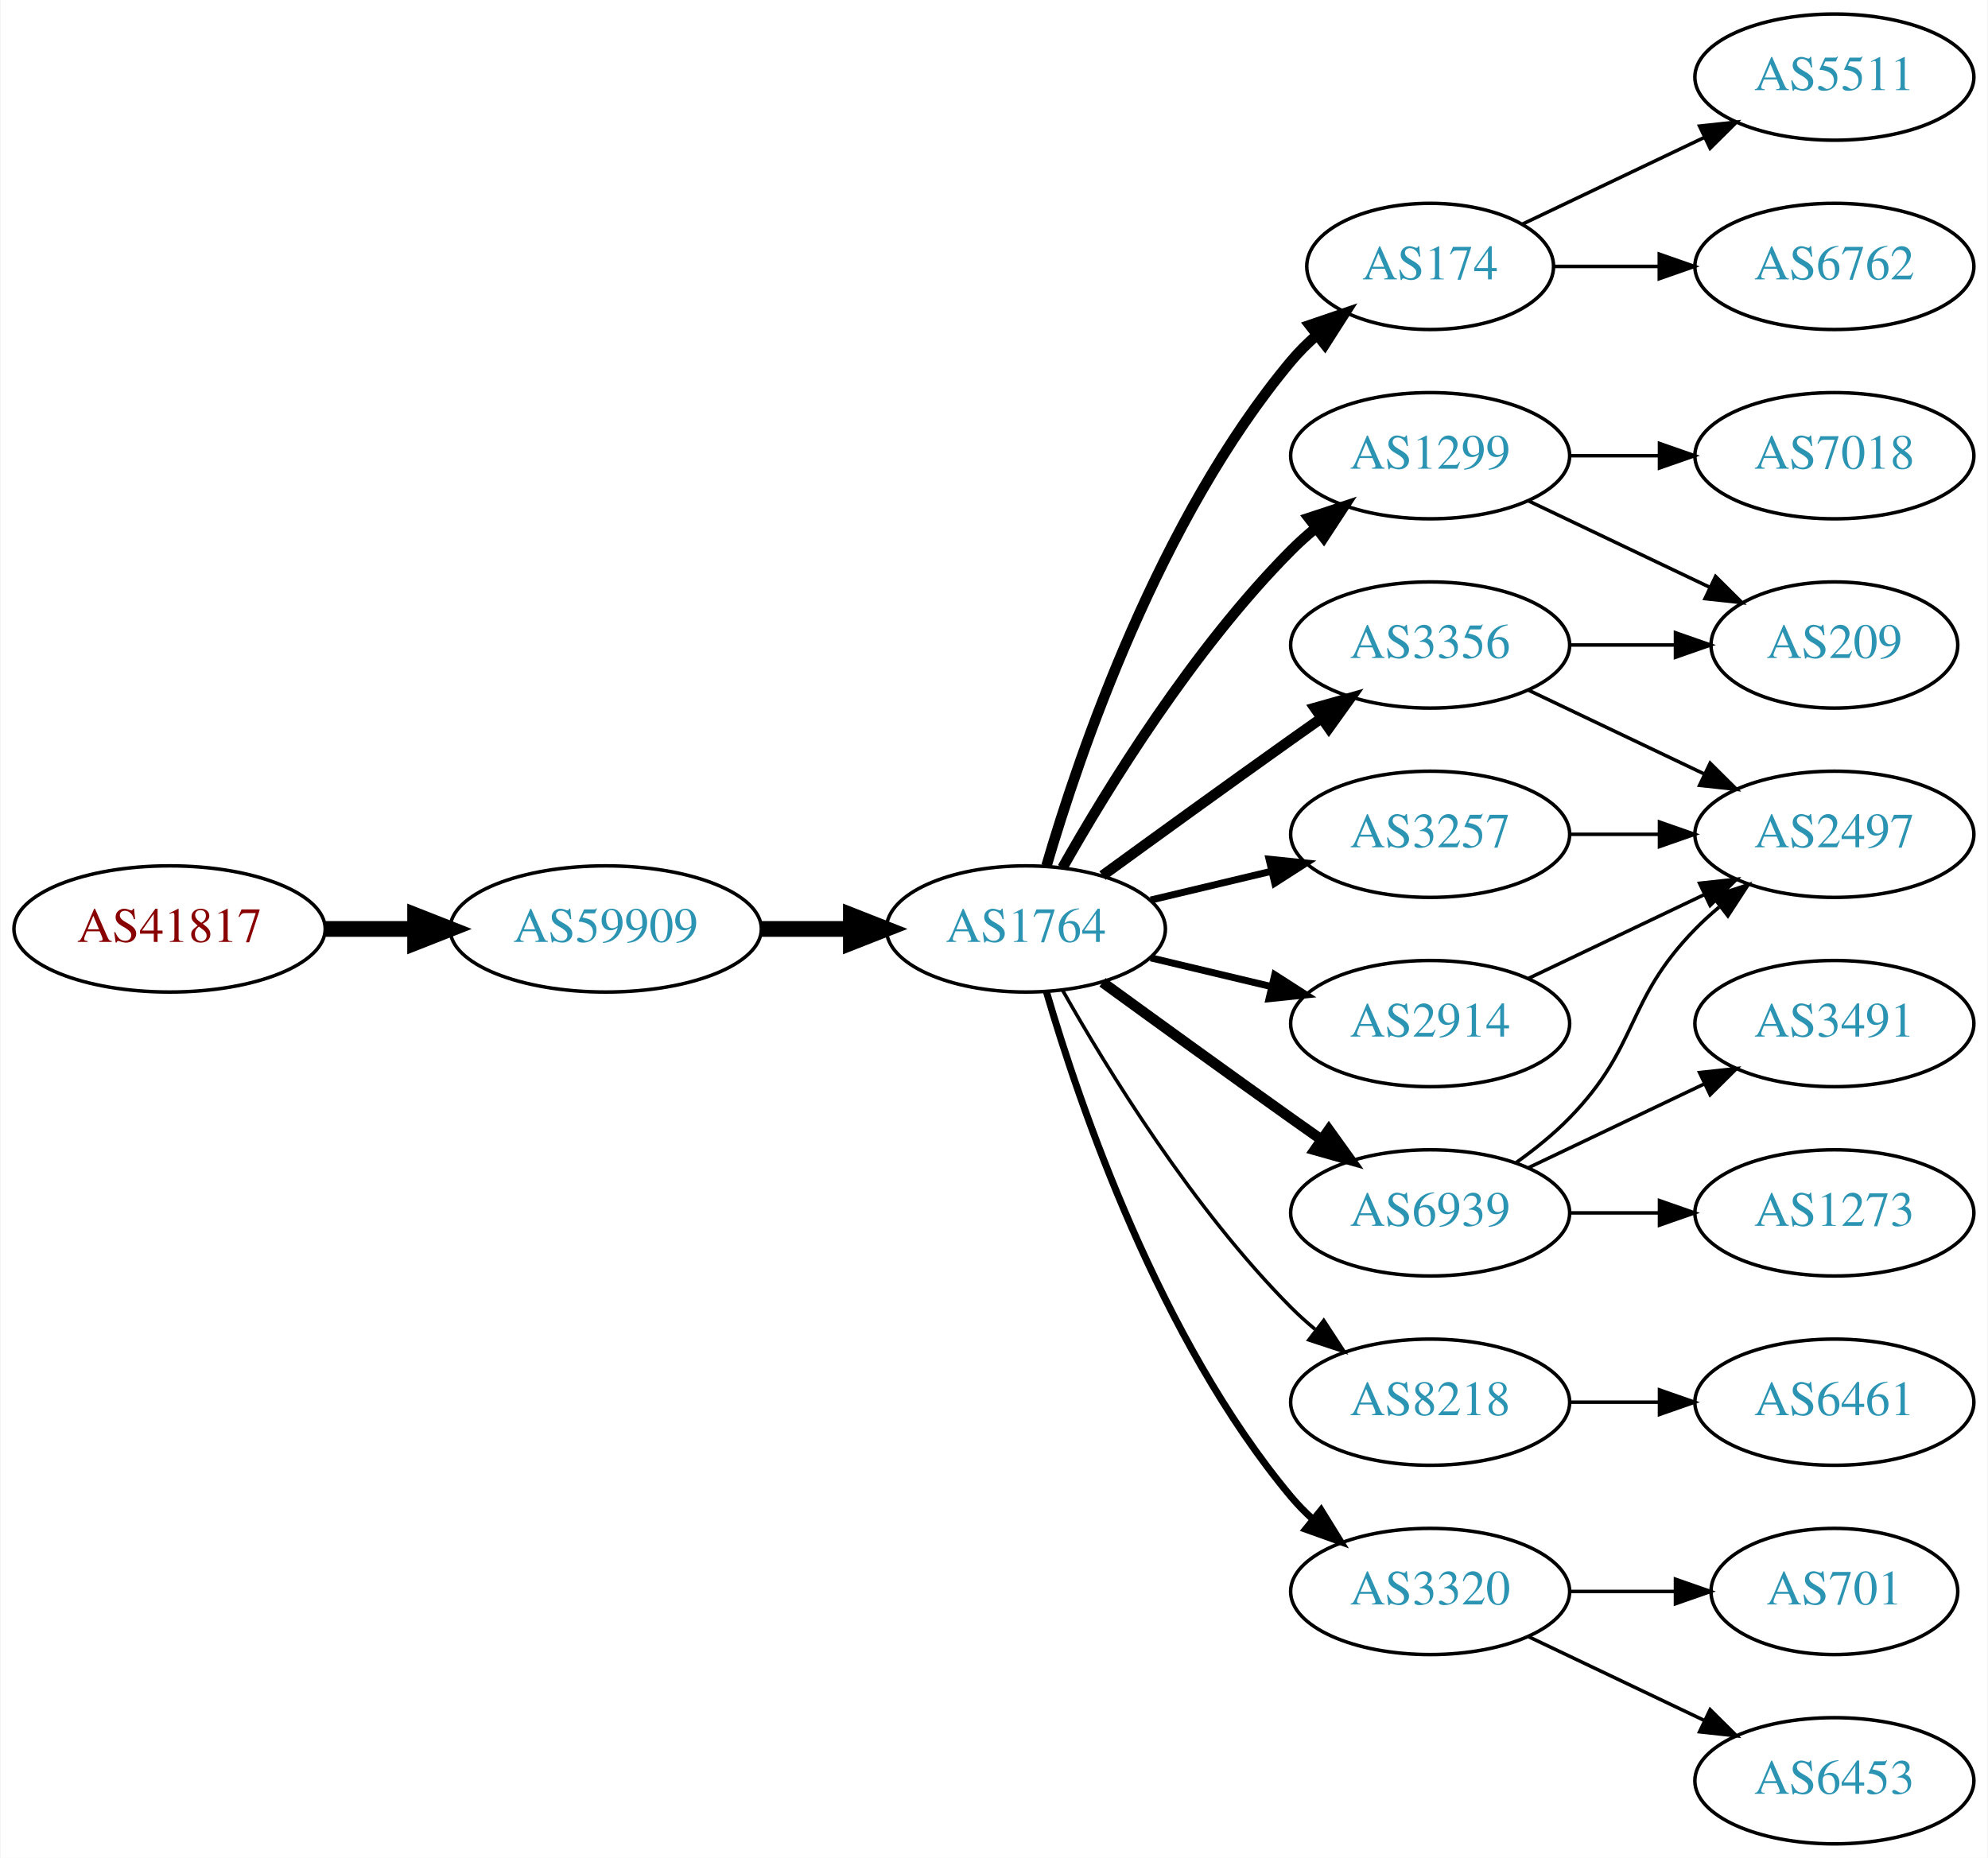
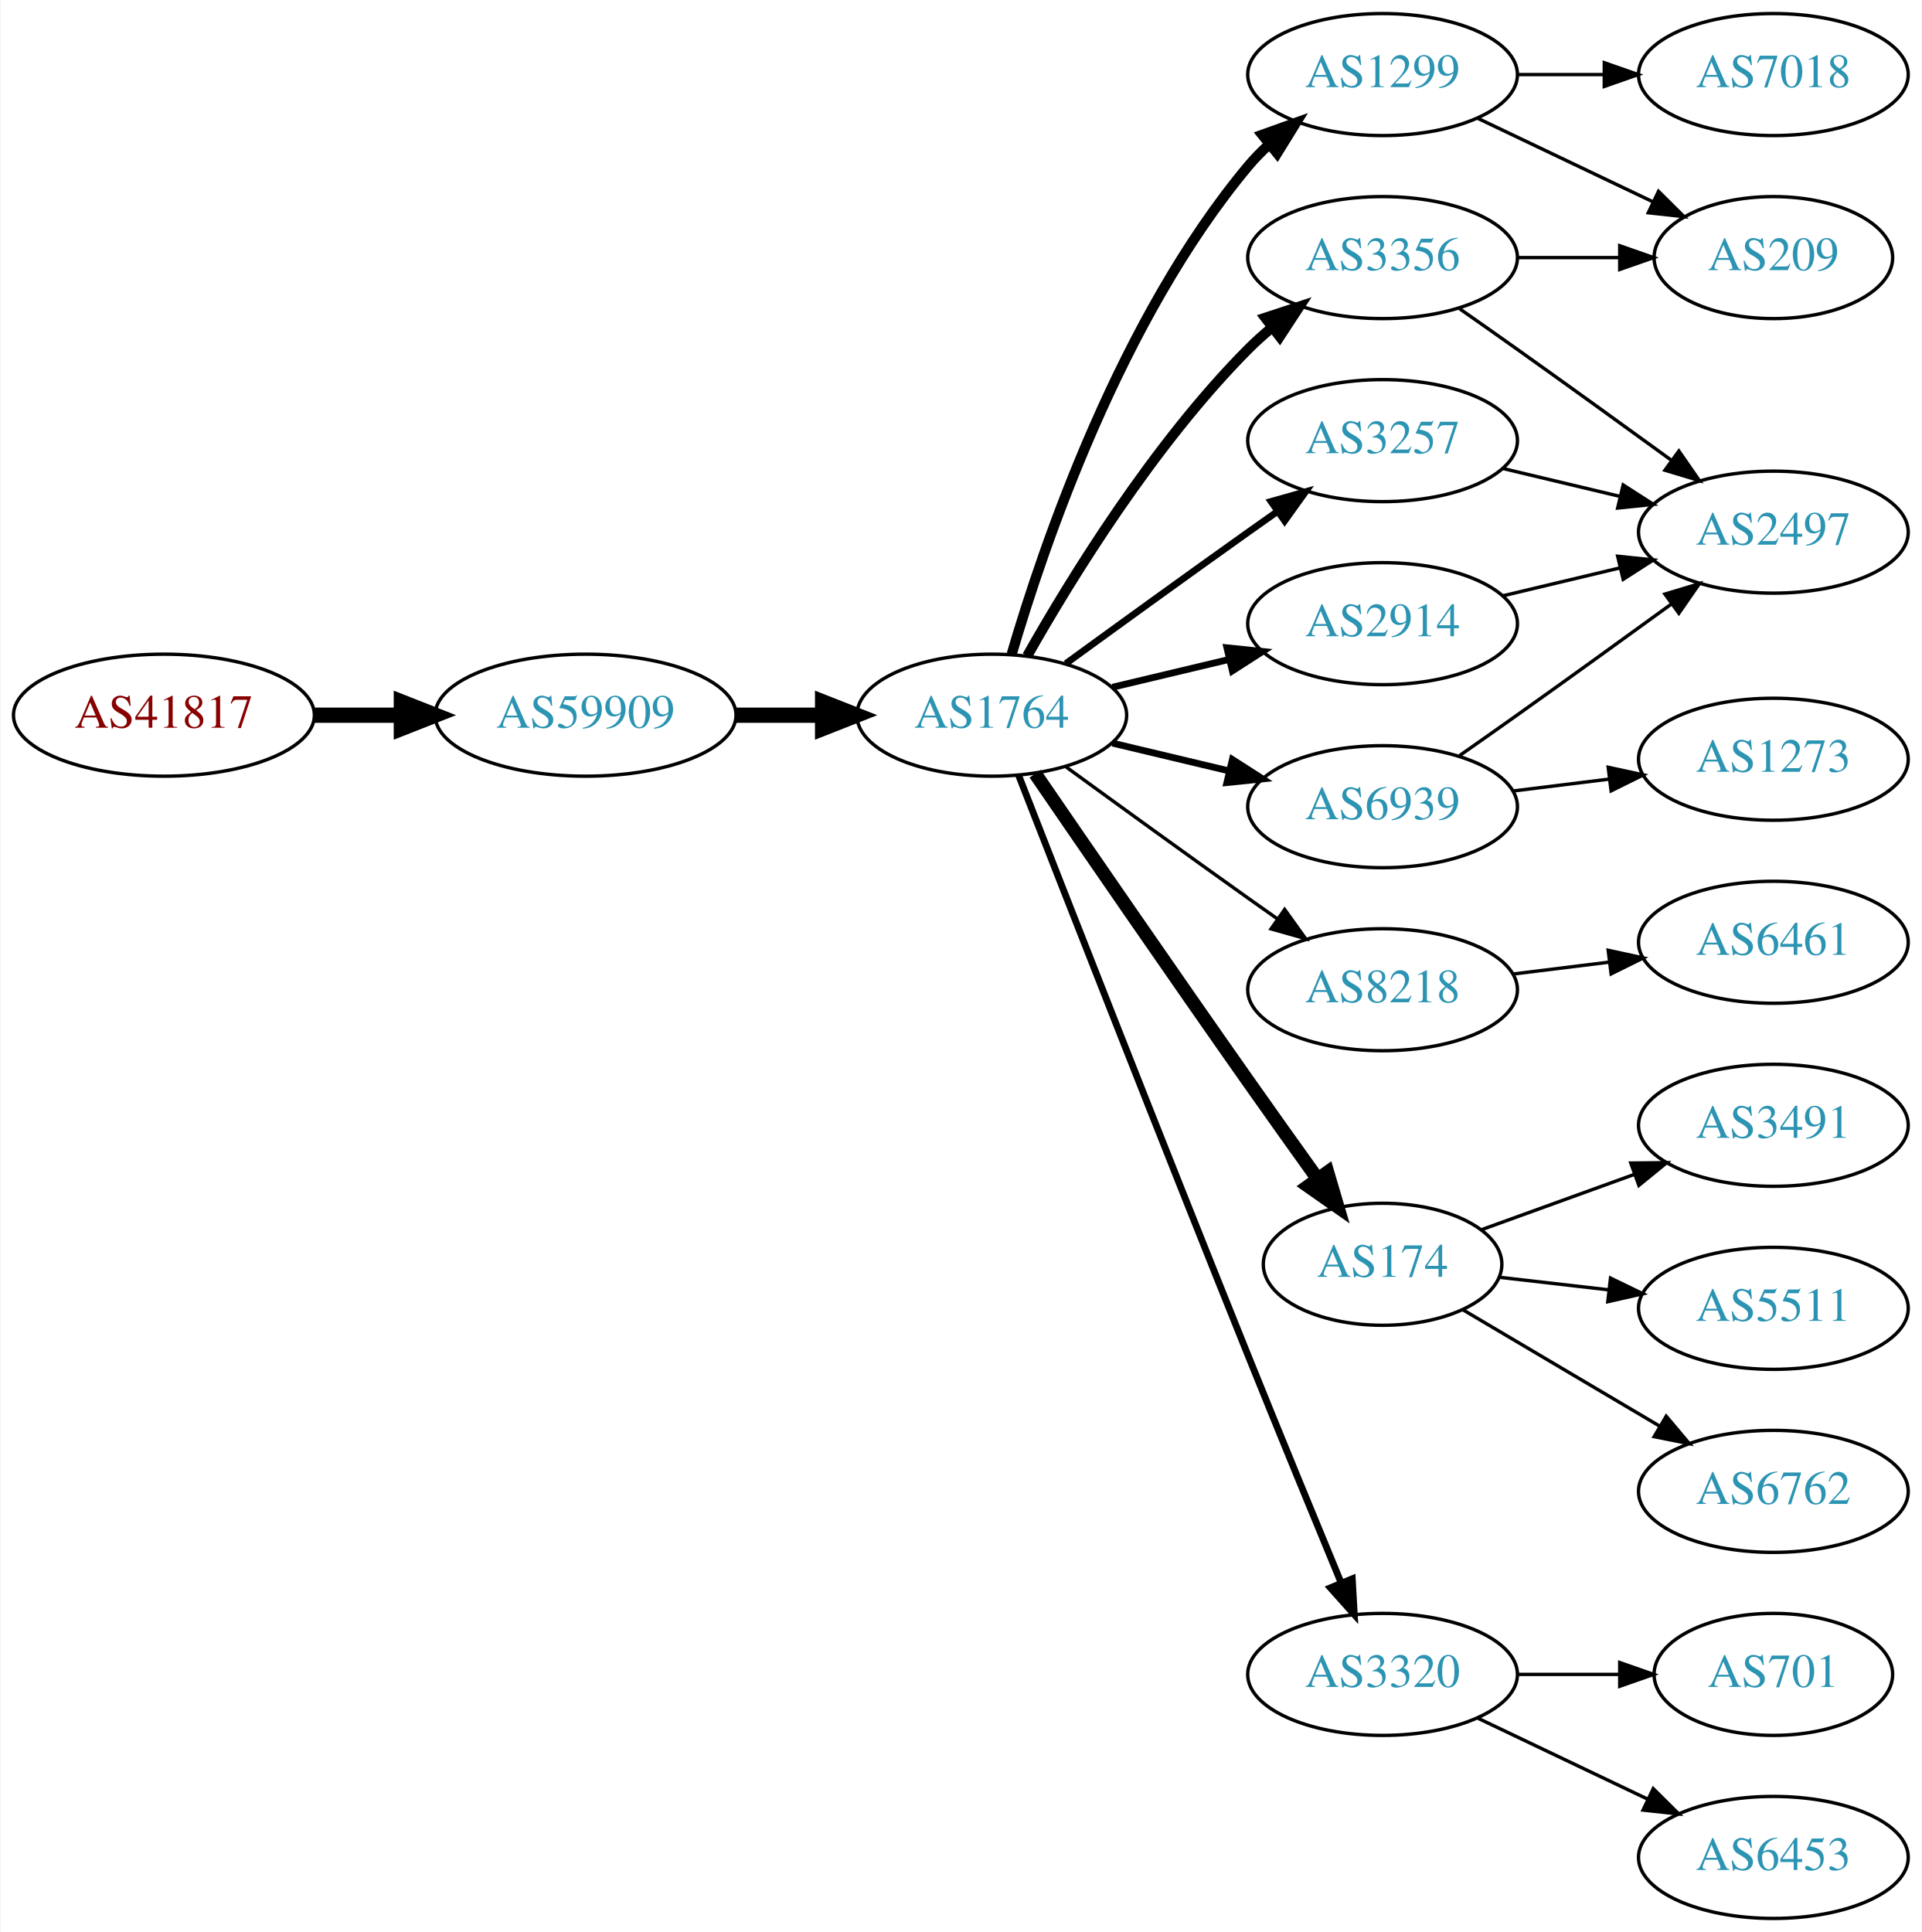
- <svg xmlns="http://www.w3.org/2000/svg" xmlns:xlink="http://www.w3.org/1999/xlink" width="567pt" height="530pt" viewBox="0.00 0.00 566.66 530.00">
-   <g id="graph0" class="graph" transform="scale(1 1) rotate(0) translate(4 526)">
-     <polygon fill="white" stroke="none" points="-4,4 -4,-526 562.663,-526 562.663,4 -4,4" />
+ <svg xmlns="http://www.w3.org/2000/svg" xmlns:xlink="http://www.w3.org/1999/xlink" width="567pt" height="570pt" viewBox="0.00 0.00 566.66 570.00">
+   <g id="graph0" class="graph" transform="scale(1 1) rotate(0) translate(4 566)">
+     <polygon fill="white" stroke="none" points="-4,4 -4,-566 562.663,-566 562.663,4 -4,4" />
    <g id="node1" class="node">
      <g id="a_node1">
        <a xlink:href="/asn/41817" xlink:title="AS41817 ~ VFNK [AT]">
-           <ellipse fill="#ffffff" stroke="black" cx="44.196" cy="-261" rx="44.393" ry="18" />
-           <text text-anchor="middle" x="44.196" y="-257.3" font-family="Times,serif" font-size="14.00" fill="#880000">AS41817</text>
+           <ellipse fill="#ffffff" stroke="black" cx="44.196" cy="-355" rx="44.393" ry="18" />
+           <text text-anchor="middle" x="44.196" y="-351.3" font-family="Times,serif" font-size="14.00" fill="#880000">AS41817</text>
        </a>
      </g>
    </g>
    <g id="node2" class="node">
      <g id="a_node2">
        <a xlink:href="/asn/59909" xlink:title="AS59909 ~ Tele-Tec GmbH [AT]">
-           <ellipse fill="#ffffff" stroke="black" cx="168.588" cy="-261" rx="44.393" ry="18" />
-           <text text-anchor="middle" x="168.588" y="-257.3" font-family="Times,serif" font-size="14.00" fill="#2c94b3">AS59909</text>
+           <ellipse fill="#ffffff" stroke="black" cx="168.588" cy="-355" rx="44.393" ry="18" />
+           <text text-anchor="middle" x="168.588" y="-351.3" font-family="Times,serif" font-size="14.00" fill="#2c94b3">AS59909</text>
        </a>
      </g>
    </g>
    <g id="edge1" class="edge">
-       <path fill="none" stroke="black" stroke-width="4.5" d="M88.692,-261C96.898,-261 105.569,-261 114.041,-261" />
-       <polygon fill="black" stroke="black" stroke-width="4.5" points="114.233,-264.938 124.233,-261 114.233,-257.063 114.233,-264.938" />
+       <path fill="none" stroke="black" stroke-width="4.5" d="M88.692,-355C96.898,-355 105.569,-355 114.041,-355" />
+       <polygon fill="black" stroke="black" stroke-width="4.5" points="114.233,-358.938 124.233,-355 114.233,-351.063 114.233,-358.938" />
    </g>
    <g id="node3" class="node">
      <g id="a_node3">
        <a xlink:href="/asn/1764" xlink:title="AS1764 ~ NEXTLAYER-AS [AT]">
-           <ellipse fill="#ffffff" stroke="black" cx="288.431" cy="-261" rx="39.794" ry="18" />
-           <text text-anchor="middle" x="288.431" y="-257.3" font-family="Times,serif" font-size="14.00" fill="#2c94b3">AS1764</text>
+           <ellipse fill="#ffffff" stroke="black" cx="288.431" cy="-355" rx="39.794" ry="18" />
+           <text text-anchor="middle" x="288.431" y="-351.3" font-family="Times,serif" font-size="14.00" fill="#2c94b3">AS1764</text>
        </a>
      </g>
    </g>
    <g id="edge2" class="edge">
-       <path fill="none" stroke="black" stroke-width="4.5" d="M212.799,-261C221.112,-261 229.875,-261 238.357,-261" />
-       <polygon fill="black" stroke="black" stroke-width="4.5" points="238.516,-264.938 248.516,-261 238.516,-257.063 238.516,-264.938" />
+       <path fill="none" stroke="black" stroke-width="4.5" d="M212.799,-355C221.112,-355 229.875,-355 238.357,-355" />
+       <polygon fill="black" stroke="black" stroke-width="4.5" points="238.516,-358.938 248.516,-355 238.516,-351.063 238.516,-358.938" />
    </g>
    <g id="node4" class="node">
      <g id="a_node4">
-         <a xlink:href="/asn/174" xlink:title="AS174 ~ Cogent Communications [US]">
-           <ellipse fill="#ffffff" stroke="black" cx="403.724" cy="-450" rx="35.194" ry="18" />
-           <text text-anchor="middle" x="403.724" y="-446.3" font-family="Times,serif" font-size="14.00" fill="#2c94b3">AS174</text>
+         <a xlink:href="/asn/1299" xlink:title="AS1299 ~ Telia Carrier [EU]">
+           <ellipse fill="#ffffff" stroke="black" cx="403.724" cy="-544" rx="39.794" ry="18" />
+           <text text-anchor="middle" x="403.724" y="-540.3" font-family="Times,serif" font-size="14.00" fill="#2c94b3">AS1299</text>
        </a>
      </g>
    </g>
    <g id="edge3" class="edge">
-       <path fill="none" stroke="black" stroke-width="3" d="M294.305,-279.002C303.619,-310.844 326.435,-377.981 364.077,-423 366.23,-425.574 368.684,-428.017 371.288,-430.303" />
-       <polygon fill="black" stroke="black" stroke-width="3" points="369.372,-433.249 379.399,-436.672 373.695,-427.743 369.372,-433.249" />
+       <path fill="none" stroke="black" stroke-width="3" d="M294.305,-373.002C303.619,-404.844 326.435,-471.981 364.077,-517 365.948,-519.237 368.046,-521.374 370.272,-523.396" />
+       <polygon fill="black" stroke="black" stroke-width="3" points="368.216,-526.234 378.191,-529.804 372.619,-520.793 368.216,-526.234" />
    </g>
    <g id="node5" class="node">
      <g id="a_node5">
-         <a xlink:href="/asn/1299" xlink:title="AS1299 ~ Telia Carrier [EU]">
-           <ellipse fill="#ffffff" stroke="black" cx="403.724" cy="-396" rx="39.794" ry="18" />
-           <text text-anchor="middle" x="403.724" y="-392.3" font-family="Times,serif" font-size="14.00" fill="#2c94b3">AS1299</text>
+         <a xlink:href="/asn/3257" xlink:title="AS3257 ~ GTT [DE]">
+           <ellipse fill="#ffffff" stroke="black" cx="403.724" cy="-436" rx="39.794" ry="18" />
+           <text text-anchor="middle" x="403.724" y="-432.3" font-family="Times,serif" font-size="14.00" fill="#2c94b3">AS3257</text>
        </a>
      </g>
    </g>
    <g id="edge4" class="edge">
-       <path fill="none" stroke="black" stroke-width="3" d="M298.891,-278.49C311.672,-301.096 336.105,-340.886 364.077,-369 366.188,-371.121 368.484,-373.188 370.87,-375.171" />
-       <polygon fill="black" stroke="black" stroke-width="3" points="369.122,-378.242 379.185,-381.556 373.385,-372.69 369.122,-378.242" />
+       <path fill="none" stroke="black" stroke-width="2" d="M310.279,-370.222C325.213,-381.091 345.827,-396.025 364.077,-409 366.898,-411.005 369.841,-413.085 372.789,-415.159" />
+       <polygon fill="black" stroke="black" stroke-width="2" points="370.816,-418.05 381.013,-420.926 374.835,-412.319 370.816,-418.05" />
    </g>
    <g id="node6" class="node">
      <g id="a_node6">
-         <a xlink:href="/asn/3356" xlink:title="AS3356 ~ Level 3 Parent, LLC [US]">
-           <ellipse fill="#ffffff" stroke="black" cx="403.724" cy="-342" rx="39.794" ry="18" />
-           <text text-anchor="middle" x="403.724" y="-338.3" font-family="Times,serif" font-size="14.00" fill="#2c94b3">AS3356</text>
+         <a xlink:href="/asn/8218" xlink:title="AS8218 ~ legacy Neotelecoms [FR]">
+           <ellipse fill="#ffffff" stroke="black" cx="403.724" cy="-274" rx="39.794" ry="18" />
+           <text text-anchor="middle" x="403.724" y="-270.3" font-family="Times,serif" font-size="14.00" fill="#2c94b3">AS8218</text>
        </a>
      </g>
    </g>
    <g id="edge5" class="edge">
-       <path fill="none" stroke="black" stroke-width="3" d="M310.279,-276.222C325.213,-287.091 345.827,-302.025 364.077,-315 366.898,-317.005 369.841,-319.085 372.789,-321.159" />
-       <polygon fill="black" stroke="black" stroke-width="3" points="370.816,-324.05 381.013,-326.926 374.835,-318.319 370.816,-324.05" />
+       <path fill="none" stroke="black" d="M310.279,-339.778C325.213,-328.909 345.827,-313.975 364.077,-301 366.898,-298.995 369.841,-296.915 372.789,-294.841" />
+       <polygon fill="black" stroke="black" points="374.835,-297.681 381.013,-289.074 370.816,-291.95 374.835,-297.681" />
    </g>
    <g id="node7" class="node">
      <g id="a_node7">
-         <a xlink:href="/asn/8218" xlink:title="AS8218 ~ legacy Neotelecoms [FR]">
-           <ellipse fill="#ffffff" stroke="black" cx="403.724" cy="-126" rx="39.794" ry="18" />
-           <text text-anchor="middle" x="403.724" y="-122.3" font-family="Times,serif" font-size="14.00" fill="#2c94b3">AS8218</text>
+         <a xlink:href="/asn/6939" xlink:title="AS6939 ~ Hurricane Electric LLC [US]">
+           <ellipse fill="#ffffff" stroke="black" cx="403.724" cy="-328" rx="39.794" ry="18" />
+           <text text-anchor="middle" x="403.724" y="-324.3" font-family="Times,serif" font-size="14.00" fill="#2c94b3">AS6939</text>
        </a>
      </g>
    </g>
    <g id="edge6" class="edge">
-       <path fill="none" stroke="black" d="M298.891,-243.51C311.672,-220.904 336.105,-181.114 364.077,-153 366.188,-150.879 368.484,-148.812 370.87,-146.829" />
-       <polygon fill="black" stroke="black" points="373.385,-149.31 379.185,-140.444 369.122,-143.758 373.385,-149.31" />
+       <path fill="none" stroke="black" stroke-width="2" d="M324.038,-346.752C334.909,-344.162 347.064,-341.265 358.506,-338.538" />
+       <polygon fill="black" stroke="black" stroke-width="2" points="359.412,-341.92 368.328,-336.197 357.789,-335.111 359.412,-341.92" />
    </g>
    <g id="node8" class="node">
      <g id="a_node8">
-         <a xlink:href="/asn/3257" xlink:title="AS3257 ~ GTT [DE]">
-           <ellipse fill="#ffffff" stroke="black" cx="403.724" cy="-288" rx="39.794" ry="18" />
-           <text text-anchor="middle" x="403.724" y="-284.3" font-family="Times,serif" font-size="14.00" fill="#2c94b3">AS3257</text>
+         <a xlink:href="/asn/3356" xlink:title="AS3356 ~ Level 3 Parent, LLC [US]">
+           <ellipse fill="#ffffff" stroke="black" cx="403.724" cy="-490" rx="39.794" ry="18" />
+           <text text-anchor="middle" x="403.724" y="-486.3" font-family="Times,serif" font-size="14.00" fill="#2c94b3">AS3356</text>
        </a>
      </g>
    </g>
    <g id="edge7" class="edge">
-       <path fill="none" stroke="black" stroke-width="2" d="M324.038,-269.248C334.909,-271.838 347.064,-274.735 358.506,-277.462" />
-       <polygon fill="black" stroke="black" stroke-width="2" points="357.789,-280.889 368.328,-279.803 359.412,-274.08 357.789,-280.889" />
+       <path fill="none" stroke="black" stroke-width="3" d="M298.891,-372.49C311.672,-395.096 336.105,-434.886 364.077,-463 366.188,-465.121 368.484,-467.188 370.87,-469.171" />
+       <polygon fill="black" stroke="black" stroke-width="3" points="369.122,-472.242 379.185,-475.556 373.385,-466.69 369.122,-472.242" />
    </g>
    <g id="node9" class="node">
      <g id="a_node9">
-         <a xlink:href="/asn/2914" xlink:title="AS2914 ~ NTT America, Inc. [US]">
-           <ellipse fill="#ffffff" stroke="black" cx="403.724" cy="-234" rx="39.794" ry="18" />
-           <text text-anchor="middle" x="403.724" y="-230.3" font-family="Times,serif" font-size="14.00" fill="#2c94b3">AS2914</text>
+         <a xlink:href="/asn/174" xlink:title="AS174 ~ Cogent Communications [US]">
+           <ellipse fill="#ffffff" stroke="black" cx="403.724" cy="-193" rx="35.194" ry="18" />
+           <text text-anchor="middle" x="403.724" y="-189.3" font-family="Times,serif" font-size="14.00" fill="#2c94b3">AS174</text>
        </a>
      </g>
    </g>
    <g id="edge8" class="edge">
-       <path fill="none" stroke="black" stroke-width="2" d="M324.038,-252.752C334.909,-250.162 347.064,-247.265 358.506,-244.538" />
-       <polygon fill="black" stroke="black" stroke-width="2" points="359.412,-247.92 368.328,-242.197 357.789,-241.111 359.412,-247.92" />
+       <path fill="none" stroke="black" stroke-width="4" d="M301.238,-337.731C315.881,-316.358 341.655,-278.88 364.077,-247 370.712,-237.567 378.062,-227.261 384.556,-218.205" />
+       <polygon fill="black" stroke="black" stroke-width="4" points="387.477,-220.138 390.468,-209.974 381.792,-216.054 387.477,-220.138" />
    </g>
    <g id="node10" class="node">
      <g id="a_node10">
+         <a xlink:href="/asn/2914" xlink:title="AS2914 ~ NTT America, Inc. [US]">
+           <ellipse fill="#ffffff" stroke="black" cx="403.724" cy="-382" rx="39.794" ry="18" />
+           <text text-anchor="middle" x="403.724" y="-378.3" font-family="Times,serif" font-size="14.00" fill="#2c94b3">AS2914</text>
+         </a>
+       </g>
+     </g>
+     <g id="edge9" class="edge">
+       <path fill="none" stroke="black" stroke-width="2" d="M324.038,-363.248C334.909,-365.838 347.064,-368.735 358.506,-371.462" />
+       <polygon fill="black" stroke="black" stroke-width="2" points="357.789,-374.889 368.328,-373.803 359.412,-368.08 357.789,-374.889" />
+     </g>
+     <g id="node11" class="node">
+       <g id="a_node11">
        <a xlink:href="/asn/3320" xlink:title="AS3320 ~ DTAG [DE]">
          <ellipse fill="#ffffff" stroke="black" cx="403.724" cy="-72" rx="39.794" ry="18" />
          <text text-anchor="middle" x="403.724" y="-68.3" font-family="Times,serif" font-size="14.00" fill="#2c94b3">AS3320</text>
        </a>
      </g>
    </g>
-     <g id="edge9" class="edge">
-       <path fill="none" stroke="black" stroke-width="2" d="M294.305,-242.998C303.619,-211.156 326.435,-144.019 364.077,-99 365.948,-96.763 368.046,-94.626 370.272,-92.604" />
-       <polygon fill="black" stroke="black" stroke-width="2" points="372.619,-95.207 378.191,-86.196 368.216,-89.766 372.619,-95.207" />
-     </g>
-     <g id="node11" class="node">
-       <g id="a_node11">
-         <a xlink:href="/asn/6939" xlink:title="AS6939 ~ Hurricane Electric LLC [US]">
-           <ellipse fill="#ffffff" stroke="black" cx="403.724" cy="-180" rx="39.794" ry="18" />
-           <text text-anchor="middle" x="403.724" y="-176.3" font-family="Times,serif" font-size="14.00" fill="#2c94b3">AS6939</text>
-         </a>
-       </g>
-     </g>
    <g id="edge10" class="edge">
-       <path fill="none" stroke="black" stroke-width="3" d="M310.279,-245.778C325.213,-234.909 345.827,-219.975 364.077,-207 366.898,-204.995 369.841,-202.915 372.789,-200.841" />
-       <polygon fill="black" stroke="black" stroke-width="3" points="374.835,-203.681 381.013,-195.074 370.816,-197.95 374.835,-203.681" />
+       <path fill="none" stroke="black" stroke-width="2" d="M296.347,-337.249C309.429,-303.725 338.757,-228.825 364.077,-166 373.19,-143.388 383.724,-117.802 391.49,-99.04" />
+       <polygon fill="black" stroke="black" stroke-width="2" points="394.79,-100.22 395.385,-89.641 388.323,-97.54 394.79,-100.22" />
+     </g>
+     <g id="node12" class="node">
+       <g id="a_node12">
+         <a xlink:href="/asn/7018" xlink:title="AS7018 ~ AT&amp;T Services, Inc. [US]">
+           <ellipse fill="#ffffff" stroke="black" cx="519.017" cy="-544" rx="39.794" ry="18" />
+           <text text-anchor="middle" x="519.017" y="-540.3" font-family="Times,serif" font-size="14.00" fill="#2c94b3">AS7018</text>
+         </a>
+       </g>
+     </g>
+     <g id="edge11" class="edge">
+       <path fill="none" stroke="black" d="M443.396,-544C451.599,-544 460.363,-544 468.895,-544" />
+       <polygon fill="black" stroke="black" points="469.134,-547.5 479.134,-544 469.134,-540.5 469.134,-547.5" />
+     </g>
+     <g id="node13" class="node">
+       <g id="a_node13">
+         <a xlink:href="/asn/209" xlink:title="AS209 ~ CenturyLink Communications, LLC [US]">
+           <ellipse fill="#ffffff" stroke="black" cx="519.017" cy="-490" rx="35.194" ry="18" />
+           <text text-anchor="middle" x="519.017" y="-486.3" font-family="Times,serif" font-size="14.00" fill="#2c94b3">AS209</text>
+         </a>
+       </g>
+     </g>
+     <g id="edge12" class="edge">
+       <path fill="none" stroke="black" d="M431.86,-531.066C447.292,-523.71 466.778,-514.423 483.313,-506.541" />
+       <polygon fill="black" stroke="black" points="485.133,-509.551 492.654,-502.089 482.121,-503.232 485.133,-509.551" />
    </g>
    <g id="node15" class="node">
      <g id="a_node15">
-         <a xlink:href="/asn/5511" xlink:title="AS5511 ~ Orange S.A. [FR]">
-           <ellipse fill="#ffffff" stroke="black" cx="519.017" cy="-504" rx="39.794" ry="18" />
-           <text text-anchor="middle" x="519.017" y="-500.3" font-family="Times,serif" font-size="14.00" fill="#2c94b3">AS5511</text>
-         </a>
-       </g>
-     </g>
-     <g id="edge14" class="edge">
-       <path fill="none" stroke="black" d="M430.149,-462.119C445.452,-469.413 465.175,-478.814 482.057,-486.86" />
-       <polygon fill="black" stroke="black" points="480.564,-490.026 491.097,-491.169 483.576,-483.707 480.564,-490.026" />
-     </g>
-     <g id="node16" class="node">
-       <g id="a_node16">
-         <a xlink:href="/asn/6762" xlink:title="AS6762 ~ TELECOM ITALIA SPARKLE S.p.A. [IT]">
-           <ellipse fill="#ffffff" stroke="black" cx="519.017" cy="-450" rx="39.794" ry="18" />
-           <text text-anchor="middle" x="519.017" y="-446.3" font-family="Times,serif" font-size="14.00" fill="#2c94b3">AS6762</text>
-         </a>
-       </g>
-     </g>
-     <g id="edge15" class="edge">
-       <path fill="none" stroke="black" d="M439.023,-450C448.4,-450 458.75,-450 468.785,-450" />
-       <polygon fill="black" stroke="black" points="469.074,-453.5 479.074,-450 469.074,-446.5 469.074,-453.5" />
-     </g>
-     <g id="node12" class="node">
-       <g id="a_node12">
-         <a xlink:href="/asn/209" xlink:title="AS209 ~ CenturyLink Communications, LLC [US]">
-           <ellipse fill="#ffffff" stroke="black" cx="519.017" cy="-342" rx="35.194" ry="18" />
-           <text text-anchor="middle" x="519.017" y="-338.3" font-family="Times,serif" font-size="14.00" fill="#2c94b3">AS209</text>
-         </a>
-       </g>
-     </g>
-     <g id="edge11" class="edge">
-       <path fill="none" stroke="black" d="M431.86,-383.066C447.292,-375.71 466.778,-366.423 483.313,-358.541" />
-       <polygon fill="black" stroke="black" points="485.133,-361.551 492.654,-354.089 482.121,-355.232 485.133,-361.551" />
-     </g>
-     <g id="node13" class="node">
-       <g id="a_node13">
-         <a xlink:href="/asn/7018" xlink:title="AS7018 ~ AT&amp;T Services, Inc. [US]">
-           <ellipse fill="#ffffff" stroke="black" cx="519.017" cy="-396" rx="39.794" ry="18" />
-           <text text-anchor="middle" x="519.017" y="-392.3" font-family="Times,serif" font-size="14.00" fill="#2c94b3">AS7018</text>
-         </a>
-       </g>
-     </g>
-     <g id="edge12" class="edge">
-       <path fill="none" stroke="black" d="M443.396,-396C451.599,-396 460.363,-396 468.895,-396" />
-       <polygon fill="black" stroke="black" points="469.134,-399.5 479.134,-396 469.134,-392.5 469.134,-399.5" />
-     </g>
-     <g id="edge18" class="edge">
-       <path fill="none" stroke="black" d="M443.396,-342C453.101,-342 463.592,-342 473.555,-342" />
-       <polygon fill="black" stroke="black" points="473.691,-345.5 483.691,-342 473.691,-338.5 473.691,-345.5" />
-     </g>
-     <g id="node17" class="node">
-       <g id="a_node17">
        <a xlink:href="/asn/2497" xlink:title="AS2497 ~ Internet Initiative Japan Inc. [JP]">
-           <ellipse fill="#ffffff" stroke="black" cx="519.017" cy="-288" rx="39.794" ry="18" />
-           <text text-anchor="middle" x="519.017" y="-284.3" font-family="Times,serif" font-size="14.00" fill="#2c94b3">AS2497</text>
-         </a>
-       </g>
-     </g>
-     <g id="edge17" class="edge">
-       <path fill="none" stroke="black" d="M431.86,-329.066C446.854,-321.919 465.675,-312.948 481.898,-305.215" />
-       <polygon fill="black" stroke="black" points="483.581,-308.291 491.102,-300.829 480.569,-301.972 483.581,-308.291" />
+           <ellipse fill="#ffffff" stroke="black" cx="519.017" cy="-409" rx="39.794" ry="18" />
+           <text text-anchor="middle" x="519.017" y="-405.3" font-family="Times,serif" font-size="14.00" fill="#2c94b3">AS2497</text>
+         </a>
+       </g>
+     </g>
+     <g id="edge22" class="edge">
+       <path fill="none" stroke="black" d="M439.331,-427.752C450.202,-425.162 462.357,-422.265 473.799,-419.538" />
+       <polygon fill="black" stroke="black" points="474.705,-422.92 483.621,-417.197 473.082,-416.111 474.705,-422.92" />
    </g>
    <g id="node14" class="node">
      <g id="a_node14">
        <a xlink:href="/asn/6461" xlink:title="AS6461 ~ Zayo Bandwidth [US]">
-           <ellipse fill="#ffffff" stroke="black" cx="519.017" cy="-126" rx="39.794" ry="18" />
-           <text text-anchor="middle" x="519.017" y="-122.3" font-family="Times,serif" font-size="14.00" fill="#2c94b3">AS6461</text>
+           <ellipse fill="#ffffff" stroke="black" cx="519.017" cy="-288" rx="39.794" ry="18" />
+           <text text-anchor="middle" x="519.017" y="-284.3" font-family="Times,serif" font-size="14.00" fill="#2c94b3">AS6461</text>
        </a>
      </g>
    </g>
    <g id="edge13" class="edge">
-       <path fill="none" stroke="black" d="M443.396,-126C451.599,-126 460.363,-126 468.895,-126" />
-       <polygon fill="black" stroke="black" points="469.134,-129.5 479.134,-126 469.134,-122.5 469.134,-129.5" />
+       <path fill="none" stroke="black" d="M442.134,-278.623C451.222,-279.746 461.059,-280.962 470.544,-282.134" />
+       <polygon fill="black" stroke="black" points="470.292,-285.629 480.646,-283.382 471.15,-278.682 470.292,-285.629" />
+     </g>
+     <g id="edge14" class="edge">
+       <path fill="none" stroke="black" d="M426.434,-343.074C431.969,-346.943 437.9,-351.111 443.37,-355 458.484,-365.745 475.218,-377.833 489.006,-387.844" />
+       <polygon fill="black" stroke="black" points="487.022,-390.729 497.168,-393.778 491.138,-385.067 487.022,-390.729" />
+     </g>
+     <g id="node16" class="node">
+       <g id="a_node16">
+         <a xlink:href="/asn/1273" xlink:title="AS1273 ~ Vodafone Group PLC [EU]">
+           <ellipse fill="#ffffff" stroke="black" cx="519.017" cy="-342" rx="39.794" ry="18" />
+           <text text-anchor="middle" x="519.017" y="-338.3" font-family="Times,serif" font-size="14.00" fill="#2c94b3">AS1273</text>
+         </a>
+       </g>
+     </g>
+     <g id="edge15" class="edge">
+       <path fill="none" stroke="black" d="M442.134,-332.623C451.222,-333.746 461.059,-334.962 470.544,-336.134" />
+       <polygon fill="black" stroke="black" points="470.292,-339.629 480.646,-337.382 471.15,-332.682 470.292,-339.629" />
    </g>
    <g id="edge16" class="edge">
-       <path fill="none" stroke="black" d="M443.396,-288C451.599,-288 460.363,-288 468.895,-288" />
-       <polygon fill="black" stroke="black" points="469.134,-291.5 479.134,-288 469.134,-284.5 469.134,-291.5" />
-     </g>
-     <g id="edge19" class="edge">
-       <path fill="none" stroke="black" d="M431.86,-246.934C446.854,-254.081 465.675,-263.052 481.898,-270.785" />
-       <polygon fill="black" stroke="black" points="480.569,-274.028 491.102,-275.171 483.581,-267.709 480.569,-274.028" />
+       <path fill="none" stroke="black" d="M443.396,-490C453.101,-490 463.592,-490 473.555,-490" />
+       <polygon fill="black" stroke="black" points="473.691,-493.5 483.691,-490 473.691,-486.5 473.691,-493.5" />
+     </g>
+     <g id="edge17" class="edge">
+       <path fill="none" stroke="black" d="M426.434,-474.926C431.969,-471.057 437.9,-466.889 443.37,-463 458.484,-452.255 475.218,-440.167 489.006,-430.156" />
+       <polygon fill="black" stroke="black" points="491.138,-432.933 497.168,-424.222 487.022,-427.271 491.138,-432.933" />
+     </g>
+     <g id="node17" class="node">
+       <g id="a_node17">
+         <a xlink:href="/asn/5511" xlink:title="AS5511 ~ Orange S.A. [FR]">
+           <ellipse fill="#ffffff" stroke="black" cx="519.017" cy="-180" rx="39.794" ry="18" />
+           <text text-anchor="middle" x="519.017" y="-176.3" font-family="Times,serif" font-size="14.00" fill="#2c94b3">AS5511</text>
+         </a>
+       </g>
+     </g>
+     <g id="edge18" class="edge">
+       <path fill="none" stroke="black" d="M438.103,-189.17C448.193,-188.012 459.476,-186.717 470.311,-185.474" />
+       <polygon fill="black" stroke="black" points="470.972,-188.921 480.508,-184.304 470.174,-181.967 470.972,-188.921" />
    </g>
    <g id="node18" class="node">
      <g id="a_node18">
+         <a xlink:href="/asn/6762" xlink:title="AS6762 ~ TELECOM ITALIA SPARKLE S.p.A. [IT]">
+           <ellipse fill="#ffffff" stroke="black" cx="519.017" cy="-126" rx="39.794" ry="18" />
+           <text text-anchor="middle" x="519.017" y="-122.3" font-family="Times,serif" font-size="14.00" fill="#2c94b3">AS6762</text>
+         </a>
+       </g>
+     </g>
+     <g id="edge19" class="edge">
+       <path fill="none" stroke="black" d="M427.378,-179.603C444.026,-169.757 466.89,-156.236 485.488,-145.237" />
+       <polygon fill="black" stroke="black" points="487.404,-148.17 494.23,-140.067 483.841,-142.145 487.404,-148.17" />
+     </g>
+     <g id="node19" class="node">
+       <g id="a_node19">
+         <a xlink:href="/asn/3491" xlink:title="AS3491 ~ PCCW Global, Inc. [US]">
+           <ellipse fill="#ffffff" stroke="black" cx="519.017" cy="-234" rx="39.794" ry="18" />
+           <text text-anchor="middle" x="519.017" y="-230.3" font-family="Times,serif" font-size="14.00" fill="#2c94b3">AS3491</text>
+         </a>
+       </g>
+     </g>
+     <g id="edge20" class="edge">
+       <path fill="none" stroke="black" d="M432.729,-203.135C446.382,-208.076 463.047,-214.107 478.012,-219.522" />
+       <polygon fill="black" stroke="black" points="476.957,-222.863 487.552,-222.975 479.339,-216.281 476.957,-222.863" />
+     </g>
+     <g id="edge21" class="edge">
+       <path fill="none" stroke="black" d="M439.331,-390.248C450.202,-392.838 462.357,-395.735 473.799,-398.462" />
+       <polygon fill="black" stroke="black" points="473.082,-401.889 483.621,-400.803 474.705,-395.08 473.082,-401.889" />
+     </g>
+     <g id="node20" class="node">
+       <g id="a_node20">
        <a xlink:href="/asn/701" xlink:title="AS701 ~ UUNET [US]">
          <ellipse fill="#ffffff" stroke="black" cx="519.017" cy="-72" rx="35.194" ry="18" />
          <text text-anchor="middle" x="519.017" y="-68.3" font-family="Times,serif" font-size="14.00" fill="#2c94b3">AS701</text>
        </a>
      </g>
    </g>
-     <g id="edge20" class="edge">
+     <g id="edge23" class="edge">
      <path fill="none" stroke="black" d="M443.396,-72C453.101,-72 463.592,-72 473.555,-72" />
      <polygon fill="black" stroke="black" points="473.691,-75.5 483.691,-72 473.691,-68.5 473.691,-75.5" />
    </g>
-     <g id="node19" class="node">
-       <g id="a_node19">
+     <g id="node21" class="node">
+       <g id="a_node21">
        <a xlink:href="/asn/6453" xlink:title="AS6453 ~ TATA COMMUNICATIONS (AMERICA) INC [US]">
          <ellipse fill="#ffffff" stroke="black" cx="519.017" cy="-18" rx="39.794" ry="18" />
          <text text-anchor="middle" x="519.017" y="-14.3" font-family="Times,serif" font-size="14.00" fill="#2c94b3">AS6453</text>
        </a>
      </g>
    </g>
-     <g id="edge21" class="edge">
+     <g id="edge24" class="edge">
      <path fill="none" stroke="black" d="M431.86,-59.066C446.854,-51.919 465.675,-42.948 481.898,-35.215" />
      <polygon fill="black" stroke="black" points="483.581,-38.291 491.102,-30.829 480.569,-31.972 483.581,-38.291" />
    </g>
-     <g id="edge24" class="edge">
-       <path fill="none" stroke="black" d="M428.318,-194.389C433.574,-198.148 438.906,-202.437 443.37,-207 463.543,-227.617 459.198,-240.383 479.37,-261 481.463,-263.139 483.746,-265.218 486.123,-267.21" />
-       <polygon fill="black" stroke="black" points="484.367,-270.275 494.423,-273.611 488.641,-264.732 484.367,-270.275" />
-     </g>
-     <g id="node20" class="node">
-       <g id="a_node20">
-         <a xlink:href="/asn/3491" xlink:title="AS3491 ~ PCCW Global, Inc. [US]">
-           <ellipse fill="#ffffff" stroke="black" cx="519.017" cy="-234" rx="39.794" ry="18" />
-           <text text-anchor="middle" x="519.017" y="-230.3" font-family="Times,serif" font-size="14.00" fill="#2c94b3">AS3491</text>
-         </a>
-       </g>
-     </g>
-     <g id="edge22" class="edge">
-       <path fill="none" stroke="black" d="M431.86,-192.934C446.854,-200.081 465.675,-209.052 481.898,-216.785" />
-       <polygon fill="black" stroke="black" points="480.569,-220.028 491.102,-221.171 483.581,-213.709 480.569,-220.028" />
-     </g>
-     <g id="node21" class="node">
-       <g id="a_node21">
-         <a xlink:href="/asn/1273" xlink:title="AS1273 ~ Vodafone Group PLC [EU]">
-           <ellipse fill="#ffffff" stroke="black" cx="519.017" cy="-180" rx="39.794" ry="18" />
-           <text text-anchor="middle" x="519.017" y="-176.3" font-family="Times,serif" font-size="14.00" fill="#2c94b3">AS1273</text>
-         </a>
-       </g>
-     </g>
-     <g id="edge23" class="edge">
-       <path fill="none" stroke="black" d="M443.396,-180C451.599,-180 460.363,-180 468.895,-180" />
-       <polygon fill="black" stroke="black" points="469.134,-183.5 479.134,-180 469.134,-176.5 469.134,-183.5" />
-     </g>
  </g>
</svg>
